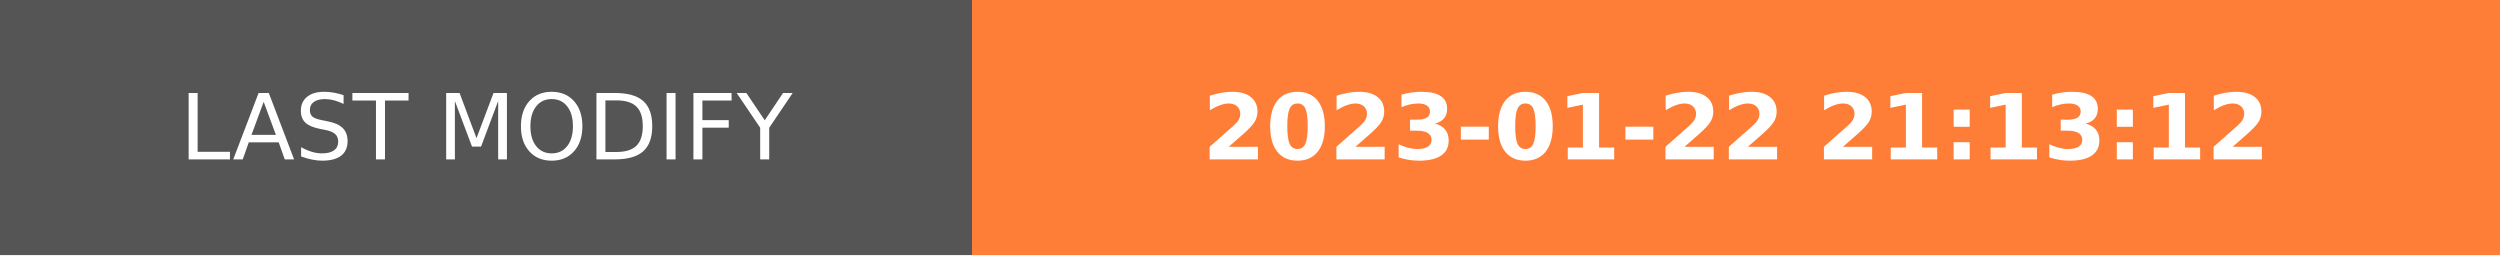
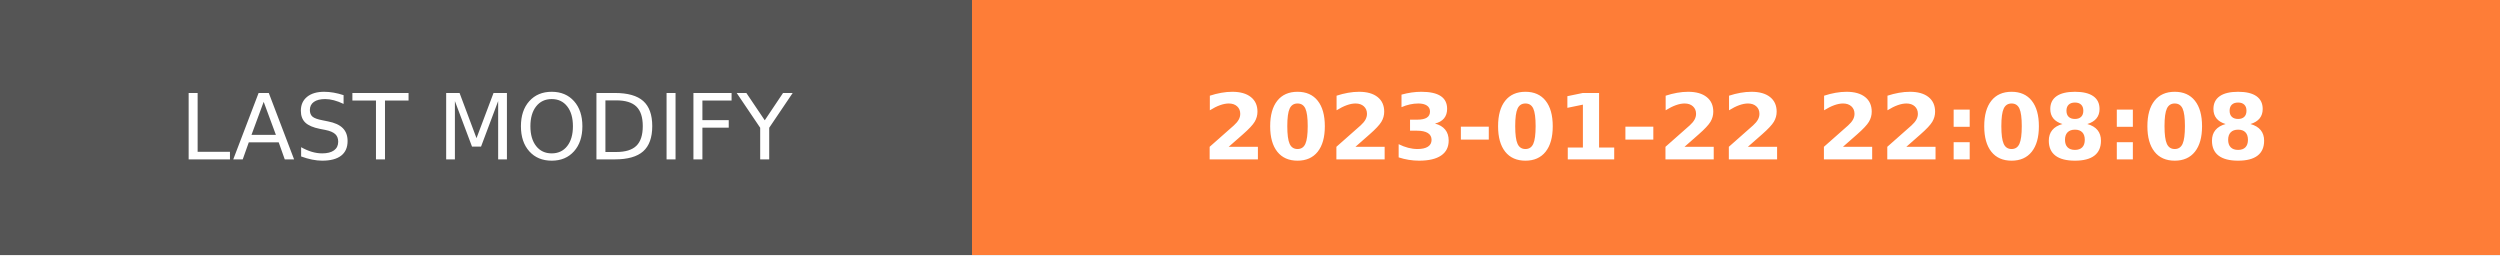
- <svg xmlns="http://www.w3.org/2000/svg" width="274.5" height="28" role="img" aria-label="LAST MODIFY: 2023-01-22 21:13:12">
+ <svg xmlns="http://www.w3.org/2000/svg" width="274.5" height="28" role="img" aria-label="LAST MODIFY: 2023-01-22 22:08:08">
  <g shape-rendering="crispEdges">
    <rect width="106.75" height="28" fill="#555" />
    <rect x="106.75" width="167.75" height="28" fill="#fe7d37" />
  </g>
  <g fill="#fff" text-anchor="middle" font-family="Verdana,Geneva,DejaVu Sans,sans-serif" text-rendering="geometricPrecision" font-size="100">
    <text transform="scale(.1)" x="533.75" y="175" textLength="827.5" fill="#fff">LAST MODIFY</text>
-     <text transform="scale(.1)" x="1906.25" y="175" textLength="1437.5" fill="#fff" font-weight="bold">2023-01-22 21:13:12</text>
+     <text transform="scale(.1)" x="1906.25" y="175" textLength="1437.5" fill="#fff" font-weight="bold">2023-01-22 22:08:08</text>
  </g>
</svg>
